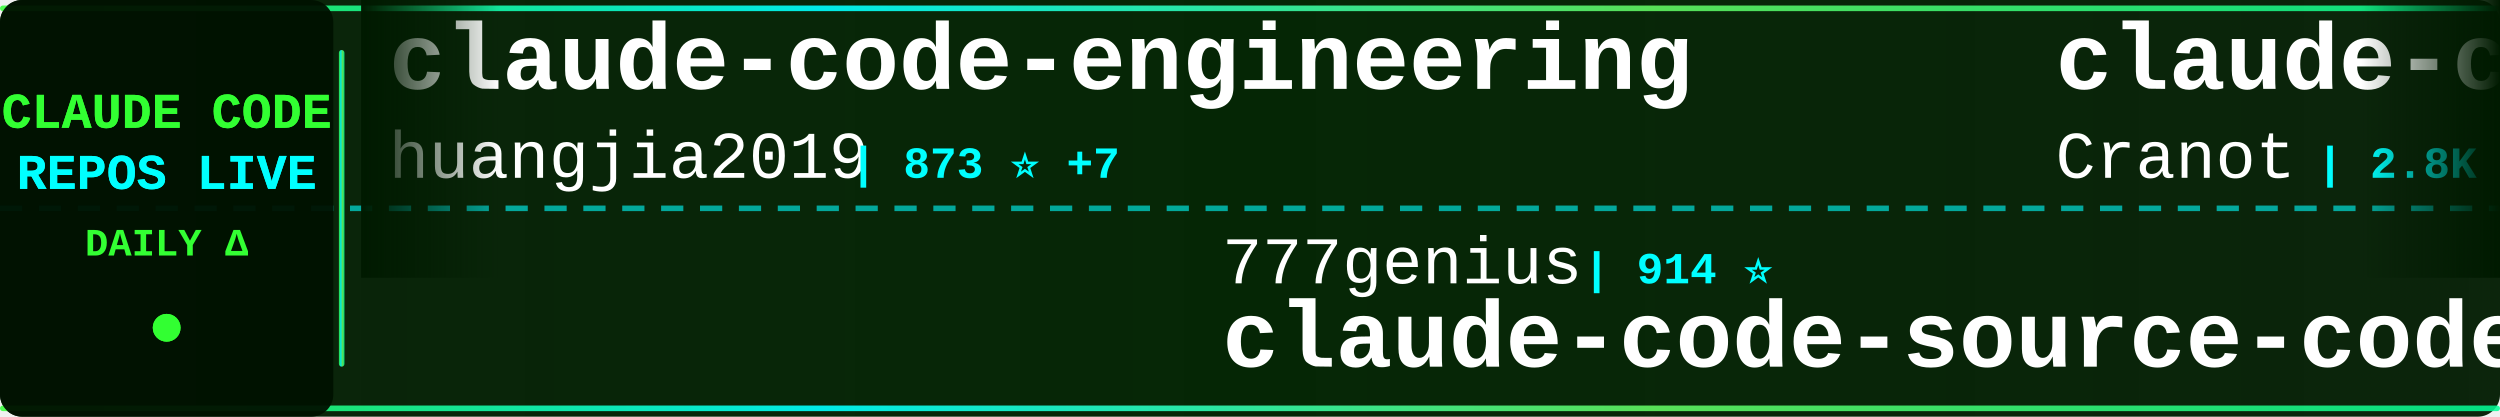
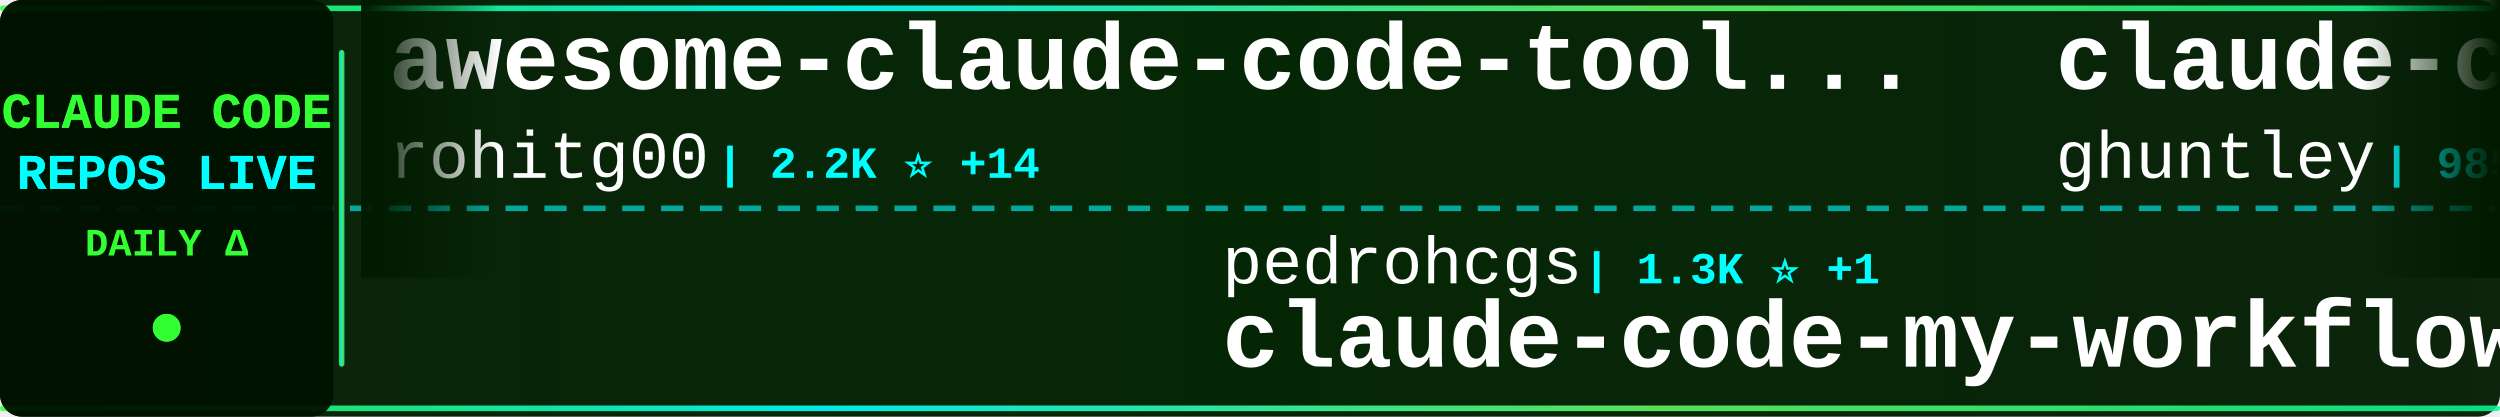
<svg xmlns="http://www.w3.org/2000/svg" width="900" height="150">
  <defs>
    <linearGradient id="tickerBg" x1="0%" y1="0%" x2="100%" y2="0%">
      <stop offset="0%" style="stop-color:#001a00;stop-opacity:0.95" />
      <stop offset="50%" style="stop-color:#002200;stop-opacity:0.98" />
      <stop offset="100%" style="stop-color:#001a00;stop-opacity:0.95" />
    </linearGradient>
    <linearGradient id="borderGrad" x1="0%" y1="0%" x2="100%" y2="0%">
      <stop offset="0%" style="stop-color:#33ff33;stop-opacity:0.85">
        <animate attributeName="stop-opacity" values="0.85;1;0.85" dur="2s" repeatCount="indefinite" />
      </stop>
      <stop offset="33%" style="stop-color:#00ffff;stop-opacity:0.9">
        <animate attributeName="stop-opacity" values="0.9;1;0.9" dur="2.2s" repeatCount="indefinite" />
      </stop>
      <stop offset="66%" style="stop-color:#66ff66;stop-opacity:0.85">
        <animate attributeName="stop-opacity" values="0.85;1;0.85" dur="1.8s" repeatCount="indefinite" />
      </stop>
      <stop offset="100%" style="stop-color:#00ff99;stop-opacity:0.85">
        <animate attributeName="stop-opacity" values="0.85;1;0.85" dur="2s" repeatCount="indefinite" />
      </stop>
    </linearGradient>
    <filter id="textGlow">
      <feGaussianBlur stdDeviation="0.1" result="coloredBlur" />
      <feMerge>
        <feMergeNode in="coloredBlur" />
        <feMergeNode in="SourceGraphic" />
      </feMerge>
    </filter>
    <filter id="metricGlow">
      <feGaussianBlur stdDeviation="0.2" result="coloredBlur" />
      <feMerge>
        <feMergeNode in="coloredBlur" />
        <feMergeNode in="SourceGraphic" />
      </feMerge>
    </filter>
    <linearGradient id="leftFade" x1="0%" y1="0%" x2="100%" y2="0%">
      <stop offset="0%" style="stop-color:#001a00;stop-opacity:1" />
      <stop offset="100%" style="stop-color:#001a00;stop-opacity:0" />
    </linearGradient>
    <linearGradient id="rightFade" x1="0%" y1="0%" x2="100%" y2="0%">
      <stop offset="0%" style="stop-color:#001a00;stop-opacity:0" />
      <stop offset="100%" style="stop-color:#001a00;stop-opacity:1" />
    </linearGradient>
  </defs>
  <rect width="900" height="150" fill="url(#tickerBg)" rx="8" />
  <rect x="0" y="2" width="900" height="2" fill="url(#borderGrad)" rx="1" />
  <rect x="0" y="146" width="900" height="2" fill="url(#borderGrad)" rx="1" />
  <line x1="0" y1="75" x2="900" y2="75" stroke="#00ffff" stroke-width="2" stroke-dasharray="8 6" opacity="0.6" />
  <rect x="0" y="0" width="120" height="150" fill="#001100" opacity="0.95" rx="8" />
  <text x="60" y="46" font-family="'Courier New', monospace" font-size="18" font-weight="bold" fill="#33ff33" text-anchor="middle" filter="url(#textGlow)">
    CLAUDE CODE
  </text>
  <text x="60" y="68" font-family="'Courier New', monospace" font-size="18" font-weight="bold" fill="#00ffff" text-anchor="middle" filter="url(#textGlow)">
    REPOS LIVE
  </text>
  <text x="60" y="92" font-family="'Courier New', monospace" font-size="14" font-weight="bold" fill="#33ff33" text-anchor="middle">
    DAILY Δ
  </text>
  <circle cx="60" cy="118" r="5" fill="#33ff33" filter="url(#metricGlow)">
    <animate attributeName="r" values="4;6;4" dur="1.5s" repeatCount="indefinite" />
    <animate attributeName="opacity" values="0.6;1;0.6" dur="1.5s" repeatCount="indefinite" />
  </circle>
  <rect x="122" y="18" width="2" height="114" fill="url(#borderGrad)" rx="1" />
  <clipPath id="tickerClip">
    <rect x="130" y="0" width="770" height="150" />
  </clipPath>
  <g clip-path="url(#tickerClip)">
    <g id="tickerItems">
      <animateTransform attributeName="transform" attributeType="XML" type="translate" from="0 0" to="-3000 0" dur="54s" repeatCount="indefinite" />
      <g transform="translate(0, 0)">
+         <text x="140" y="32" font-family="'Courier New', monospace" font-size="34" font-weight="bold" fill="#ffffff">awesome-claude-code-tool...</text>
+         <text x="140" y="64" font-family="'Courier New', monospace" font-size="24" font-weight="normal" fill="#ffffff" opacity="1.0">rohitg00</text>
+         <text x="258" y="64" font-family="'Courier New', monospace" font-size="16" font-weight="bold" fill="#00ffff"> | 2.2K ⭐ +14</text>
+       </g>
+       <g transform="translate(300, 0)">
+         <text x="140" y="102" font-family="'Courier New', monospace" font-size="24" font-weight="normal" fill="#ffffff" opacity="1.0">pedrohcgs</text>
+         <text x="270" y="102" font-family="'Courier New', monospace" font-size="16" font-weight="bold" fill="#00ffff"> | 1.3K ⭐ +1</text>
+         <text x="140" y="132" font-family="'Courier New', monospace" font-size="34" font-weight="bold" fill="#ffffff">claude-code-my-workflow</text>
+       </g>
+       <g transform="translate(600, 0)">
+         <text x="140" y="32" font-family="'Courier New', monospace" font-size="34" font-weight="bold" fill="#ffffff">claude-code-source-code-...</text>
+         <text x="140" y="64" font-family="'Courier New', monospace" font-size="24" font-weight="normal" fill="#ffffff" opacity="1.0">ghuntley</text>
+         <text x="258" y="64" font-family="'Courier New', monospace" font-size="16" font-weight="bold" fill="#00ffff"> | 985 ⭐</text>
+       </g>
+       <g transform="translate(900, 0)">
+         <text x="140" y="102" font-family="'Courier New', monospace" font-size="24" font-weight="normal" fill="#ffffff" opacity="1.0">davila7</text>
+         <text x="246" y="102" font-family="'Courier New', monospace" font-size="16" font-weight="bold" fill="#00ffff"> | 28.3K ⭐ +25</text>
+         <text x="140" y="132" font-family="'Courier New', monospace" font-size="34" font-weight="bold" fill="#ffffff">claude-code-templates</text>
+       </g>
+       <g transform="translate(1200, 0)">
        <text x="140" y="32" font-family="'Courier New', monospace" font-size="34" font-weight="bold" fill="#ffffff">claude-code-engineering</text>
        <text x="140" y="64" font-family="'Courier New', monospace" font-size="24" font-weight="normal" fill="#ffffff" opacity="1.0">huangjia2019</text>
-         <text x="306" y="64" font-family="'Courier New', monospace" font-size="16" font-weight="bold" fill="#00ffff"> | 873 ⭐ +7</text>
-       </g>
-       <g transform="translate(300, 0)">
-         <text x="140" y="102" font-family="'Courier New', monospace" font-size="24" font-weight="normal" fill="#ffffff" opacity="1.0">777genius</text>
-         <text x="270" y="102" font-family="'Courier New', monospace" font-size="16" font-weight="bold" fill="#00ffff"> | 914 ⭐</text>
-         <text x="140" y="132" font-family="'Courier New', monospace" font-size="34" font-weight="bold" fill="#ffffff">claude-code-source-code</text>
-       </g>
-       <g transform="translate(600, 0)">
-         <text x="140" y="32" font-family="'Courier New', monospace" font-size="34" font-weight="bold" fill="#ffffff">claude-code-guide</text>
-         <text x="140" y="64" font-family="'Courier New', monospace" font-size="24" font-weight="normal" fill="#ffffff" opacity="1.0">Cranot</text>
-         <text x="234" y="64" font-family="'Courier New', monospace" font-size="16" font-weight="bold" fill="#00ffff"> | 2.8K ⭐ +4</text>
-       </g>
-       <g transform="translate(900, 0)">
-         <text x="140" y="102" font-family="'Courier New', monospace" font-size="24" font-weight="normal" fill="#ffffff" opacity="1.0">anthropics</text>
-         <text x="282" y="102" font-family="'Courier New', monospace" font-size="16" font-weight="bold" fill="#00ffff"> | 8.1K ⭐ +13</text>
-         <text x="140" y="132" font-family="'Courier New', monospace" font-size="34" font-weight="bold" fill="#ffffff">claude-code-action</text>
-       </g>
-       <g transform="translate(1200, 0)">
-         <text x="140" y="32" font-family="'Courier New', monospace" font-size="34" font-weight="bold" fill="#ffffff">claude-code-hooks-master...</text>
-         <text x="140" y="64" font-family="'Courier New', monospace" font-size="24" font-weight="normal" fill="#ffffff" opacity="1.0">disler</text>
-         <text x="234" y="64" font-family="'Courier New', monospace" font-size="16" font-weight="bold" fill="#00ffff"> | 3.8K ⭐ +2</text>
+         <text x="306" y="64" font-family="'Courier New', monospace" font-size="16" font-weight="bold" fill="#00ffff"> | 874 ⭐ +8</text>
      </g>
      <g transform="translate(1500, 0)">
-         <text x="140" y="102" font-family="'Courier New', monospace" font-size="24" font-weight="normal" fill="#ffffff" opacity="1.0">digitalsamba</text>
-         <text x="306" y="102" font-family="'Courier New', monospace" font-size="16" font-weight="bold" fill="#00ffff"> | 1.6K ⭐ +15</text>
-         <text x="140" y="132" font-family="'Courier New', monospace" font-size="34" font-weight="bold" fill="#ffffff">claude-code-video-toolki...</text>
+         <text x="140" y="102" font-family="'Courier New', monospace" font-size="24" font-weight="normal" fill="#ffffff" opacity="1.0">Piebald-AI</text>
+         <text x="282" y="102" font-family="'Courier New', monospace" font-size="16" font-weight="bold" fill="#00ffff"> | 11.3K ⭐ +28</text>
+         <text x="140" y="132" font-family="'Courier New', monospace" font-size="34" font-weight="bold" fill="#ffffff">claude-code-system-promp...</text>
      </g>
      <g transform="translate(1800, 0)">
-         <text x="140" y="32" font-family="'Courier New', monospace" font-size="34" font-weight="bold" fill="#ffffff">free-claude-code</text>
-         <text x="140" y="64" font-family="'Courier New', monospace" font-size="24" font-weight="normal" fill="#ffffff" opacity="1.0">Alishahryar1</text>
-         <text x="306" y="64" font-family="'Courier New', monospace" font-size="16" font-weight="bold" fill="#00ffff"> | 36.5K ⭐ +284</text>
+         <text x="140" y="32" font-family="'Courier New', monospace" font-size="34" font-weight="bold" fill="#ffffff">claude-code-proxy</text>
+         <text x="140" y="64" font-family="'Courier New', monospace" font-size="24" font-weight="normal" fill="#ffffff" opacity="1.0">1rgs</text>
+         <text x="210" y="64" font-family="'Courier New', monospace" font-size="16" font-weight="bold" fill="#00ffff"> | 3.6K ⭐ +2</text>
      </g>
      <g transform="translate(2100, 0)">
-         <text x="140" y="102" font-family="'Courier New', monospace" font-size="24" font-weight="normal" fill="#ffffff" opacity="1.0">lintsinghua</text>
-         <text x="294" y="102" font-family="'Courier New', monospace" font-size="16" font-weight="bold" fill="#00ffff"> | 3.7K ⭐ +7</text>
-         <text x="140" y="132" font-family="'Courier New', monospace" font-size="34" font-weight="bold" fill="#ffffff">claude-code-book</text>
+         <text x="140" y="102" font-family="'Courier New', monospace" font-size="24" font-weight="normal" fill="#ffffff" opacity="1.0">JrCx7scC</text>
+         <text x="258" y="102" font-family="'Courier New', monospace" font-size="16" font-weight="bold" fill="#00ffff"> | 370 ⭐</text>
+         <text x="140" y="132" font-family="'Courier New', monospace" font-size="34" font-weight="bold" fill="#ffffff">claude-code-source</text>
      </g>
      <g transform="translate(2400, 0)">
-         <text x="140" y="32" font-family="'Courier New', monospace" font-size="34" font-weight="bold" fill="#ffffff">claude-coder</text>
-         <text x="140" y="64" font-family="'Courier New', monospace" font-size="24" font-weight="normal" fill="#ffffff" opacity="1.0">kodu-ai</text>
-         <text x="246" y="64" font-family="'Courier New', monospace" font-size="16" font-weight="bold" fill="#00ffff"> | 5.3K ⭐</text>
+         <text x="140" y="32" font-family="'Courier New', monospace" font-size="34" font-weight="bold" fill="#ffffff">ECC</text>
+         <text x="140" y="64" font-family="'Courier New', monospace" font-size="24" font-weight="normal" fill="#ffffff" opacity="1.0">affaan-m</text>
+         <text x="258" y="64" font-family="'Courier New', monospace" font-size="16" font-weight="bold" fill="#00ffff"> | 220.2K ⭐ +585</text>
      </g>
      <g transform="translate(2700, 0)">
-         <text x="140" y="102" font-family="'Courier New', monospace" font-size="24" font-weight="normal" fill="#ffffff" opacity="1.0">ChinaSiro</text>
-         <text x="270" y="102" font-family="'Courier New', monospace" font-size="16" font-weight="bold" fill="#00ffff"> | 9.4K ⭐ +4</text>
-         <text x="140" y="132" font-family="'Courier New', monospace" font-size="34" font-weight="bold" fill="#ffffff">claude-code-sourcemap</text>
+         <text x="140" y="102" font-family="'Courier New', monospace" font-size="24" font-weight="normal" fill="#ffffff" opacity="1.0">Alishahryar1</text>
+         <text x="306" y="102" font-family="'Courier New', monospace" font-size="16" font-weight="bold" fill="#00ffff"> | 36.5K ⭐ +272</text>
+         <text x="140" y="132" font-family="'Courier New', monospace" font-size="34" font-weight="bold" fill="#ffffff">free-claude-code</text>
      </g>
      <g transform="translate(3000, 0)">
-         <text x="140" y="32" font-family="'Courier New', monospace" font-size="34" font-weight="bold" fill="#ffffff">claude-code-engineering</text>
-         <text x="140" y="64" font-family="'Courier New', monospace" font-size="24" font-weight="normal" fill="#ffffff" opacity="1.0">huangjia2019</text>
-         <text x="306" y="64" font-family="'Courier New', monospace" font-size="16" font-weight="bold" fill="#00ffff"> | 873 ⭐ +7</text>
+         <text x="140" y="32" font-family="'Courier New', monospace" font-size="34" font-weight="bold" fill="#ffffff">awesome-claude-code-tool...</text>
+         <text x="140" y="64" font-family="'Courier New', monospace" font-size="24" font-weight="normal" fill="#ffffff" opacity="1.0">rohitg00</text>
+         <text x="258" y="64" font-family="'Courier New', monospace" font-size="16" font-weight="bold" fill="#00ffff"> | 2.2K ⭐ +14</text>
      </g>
      <g transform="translate(3300, 0)">
-         <text x="140" y="102" font-family="'Courier New', monospace" font-size="24" font-weight="normal" fill="#ffffff" opacity="1.0">777genius</text>
-         <text x="270" y="102" font-family="'Courier New', monospace" font-size="16" font-weight="bold" fill="#00ffff"> | 914 ⭐</text>
-         <text x="140" y="132" font-family="'Courier New', monospace" font-size="34" font-weight="bold" fill="#ffffff">claude-code-source-code</text>
+         <text x="140" y="102" font-family="'Courier New', monospace" font-size="24" font-weight="normal" fill="#ffffff" opacity="1.0">pedrohcgs</text>
+         <text x="270" y="102" font-family="'Courier New', monospace" font-size="16" font-weight="bold" fill="#00ffff"> | 1.3K ⭐ +1</text>
+         <text x="140" y="132" font-family="'Courier New', monospace" font-size="34" font-weight="bold" fill="#ffffff">claude-code-my-workflow</text>
      </g>
      <g transform="translate(3600, 0)">
-         <text x="140" y="32" font-family="'Courier New', monospace" font-size="34" font-weight="bold" fill="#ffffff">claude-code-guide</text>
-         <text x="140" y="64" font-family="'Courier New', monospace" font-size="24" font-weight="normal" fill="#ffffff" opacity="1.0">Cranot</text>
-         <text x="234" y="64" font-family="'Courier New', monospace" font-size="16" font-weight="bold" fill="#00ffff"> | 2.8K ⭐ +4</text>
+         <text x="140" y="32" font-family="'Courier New', monospace" font-size="34" font-weight="bold" fill="#ffffff">claude-code-source-code-...</text>
+         <text x="140" y="64" font-family="'Courier New', monospace" font-size="24" font-weight="normal" fill="#ffffff" opacity="1.0">ghuntley</text>
+         <text x="258" y="64" font-family="'Courier New', monospace" font-size="16" font-weight="bold" fill="#00ffff"> | 985 ⭐</text>
      </g>
      <g transform="translate(3900, 0)">
-         <text x="140" y="102" font-family="'Courier New', monospace" font-size="24" font-weight="normal" fill="#ffffff" opacity="1.0">anthropics</text>
-         <text x="282" y="102" font-family="'Courier New', monospace" font-size="16" font-weight="bold" fill="#00ffff"> | 8.1K ⭐ +13</text>
-         <text x="140" y="132" font-family="'Courier New', monospace" font-size="34" font-weight="bold" fill="#ffffff">claude-code-action</text>
+         <text x="140" y="102" font-family="'Courier New', monospace" font-size="24" font-weight="normal" fill="#ffffff" opacity="1.0">davila7</text>
+         <text x="246" y="102" font-family="'Courier New', monospace" font-size="16" font-weight="bold" fill="#00ffff"> | 28.3K ⭐ +25</text>
+         <text x="140" y="132" font-family="'Courier New', monospace" font-size="34" font-weight="bold" fill="#ffffff">claude-code-templates</text>
      </g>
    </g>
  </g>
  <rect x="130" y="0" width="50" height="100" fill="url(#leftFade)" />
  <rect x="850" y="0" width="50" height="100" fill="url(#rightFade)" />
</svg>
